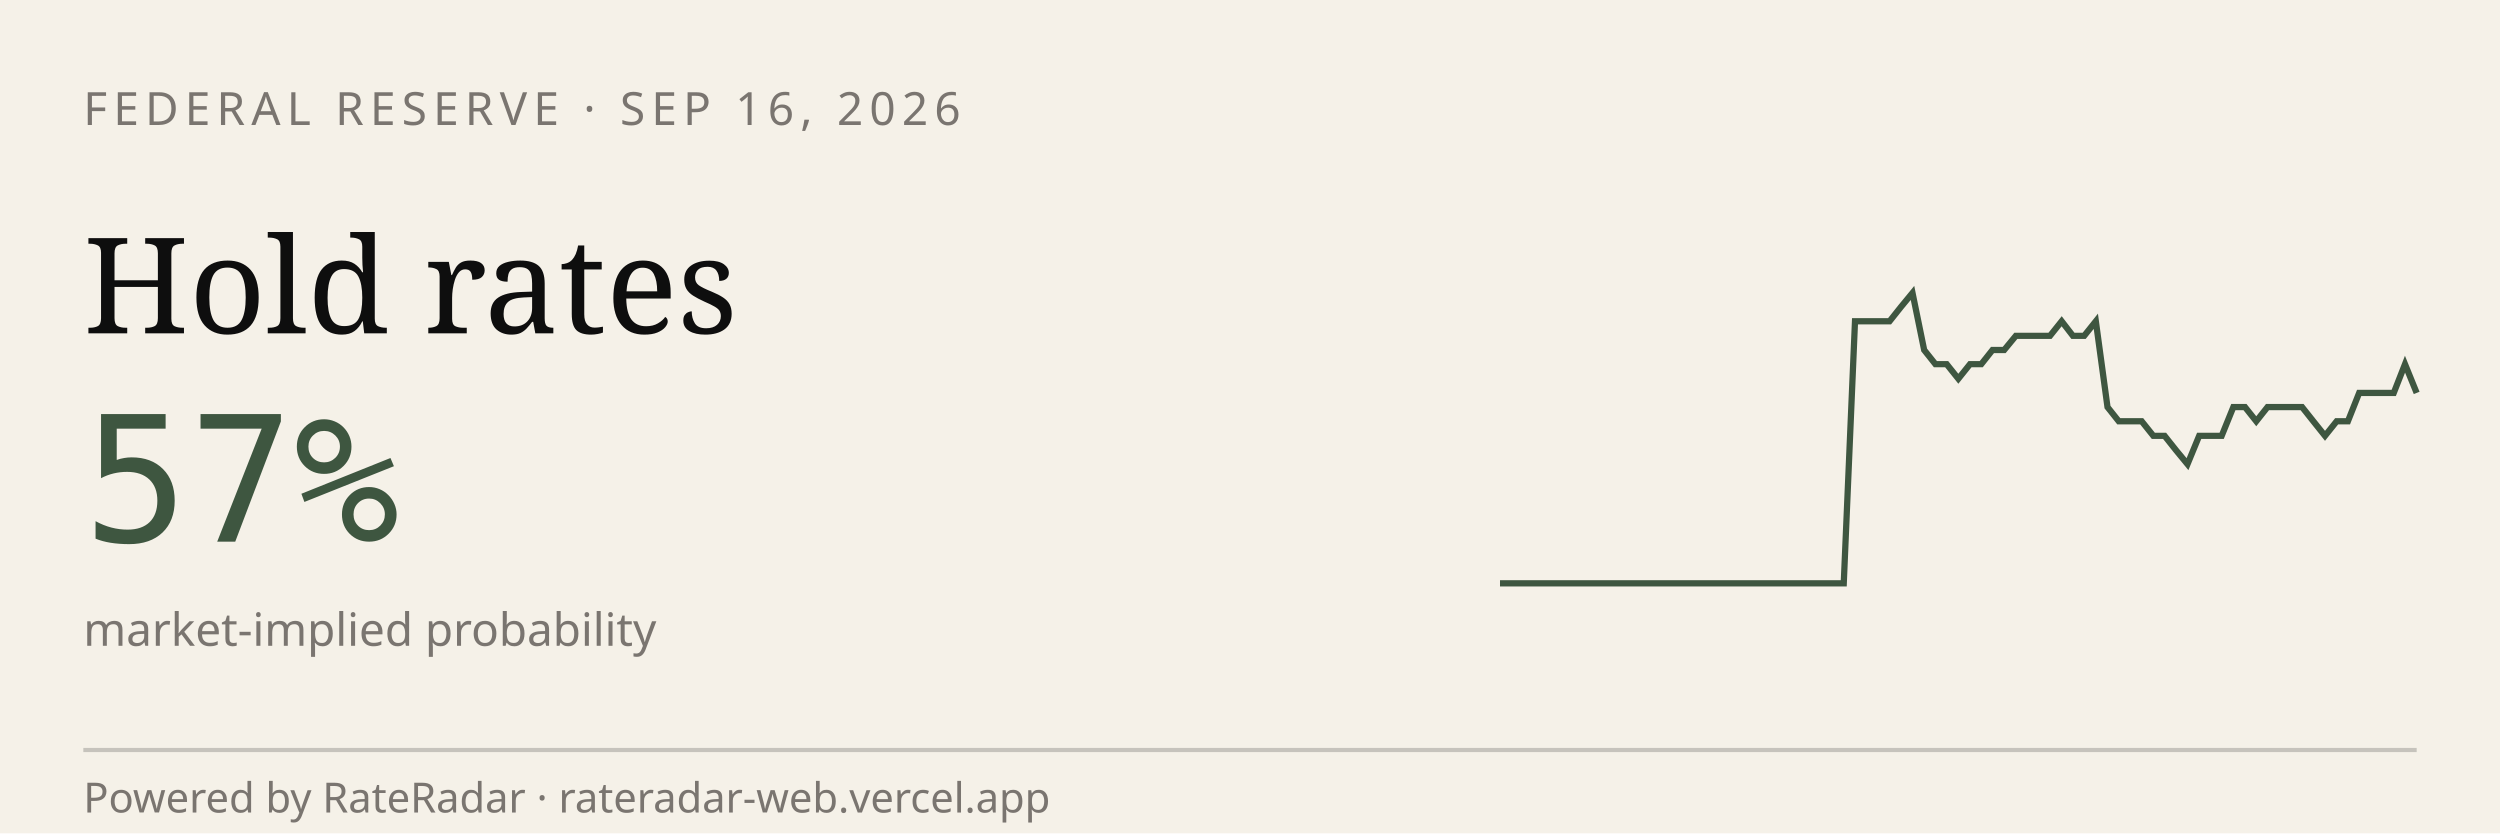
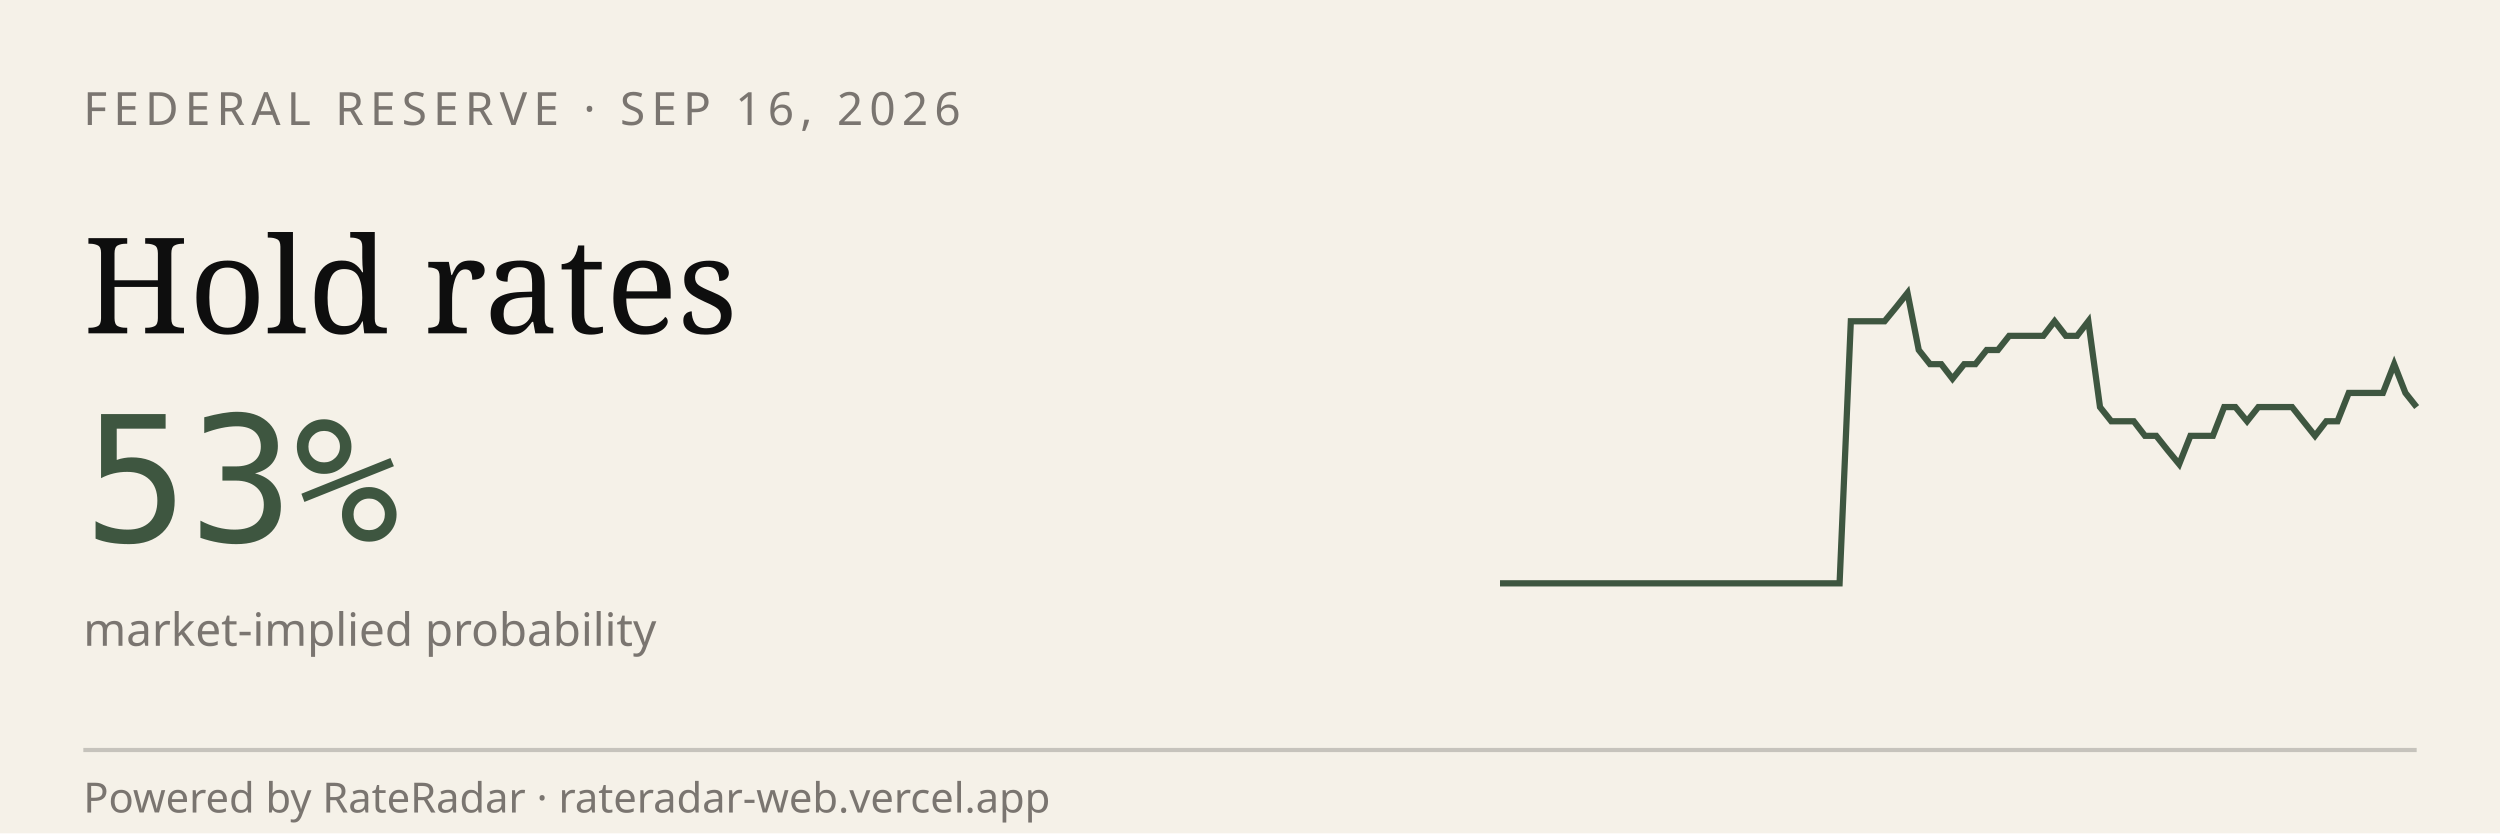
<svg xmlns="http://www.w3.org/2000/svg" viewBox="0 0 600 200" width="600" height="200" role="img" aria-label="RateRadar live odds for FED 2026-09-16">
  <rect width="600" height="200" fill="#F5F1E8" />
  <text x="20" y="30" font-family="sans-serif" font-size="11" letter-spacing="1.5" fill="#7A7570">FEDERAL RESERVE · SEP 16, 2026</text>
  <text x="20" y="80" font-family="Georgia, serif" font-size="32" fill="#0E0E0E">Hold rates</text>
-   <text x="20" y="130" font-family="monospace" font-size="42" fill="#3E5640">57%</text>
+   <text x="20" y="130" font-family="monospace" font-size="42" fill="#3E5640">53%</text>
  <text x="20" y="155" font-family="sans-serif" font-size="11" fill="#7A7570">market-implied probability</text>
-   <path d="M 360.0,140.0 L 362.8,140.0 L 365.5,140.0 L 368.2,140.0 L 371.0,140.0 L 373.8,140.0 L 376.5,140.0 L 379.2,140.0 L 382.0,140.0 L 384.8,140.0 L 387.5,140.0 L 390.2,140.0 L 393.0,140.0 L 395.8,140.0 L 398.5,140.0 L 401.2,140.0 L 404.0,140.0 L 406.8,140.0 L 409.5,140.0 L 412.2,140.0 L 415.0,140.0 L 417.8,140.0 L 420.5,140.0 L 423.2,140.0 L 426.0,140.0 L 428.8,140.0 L 431.5,140.0 L 434.2,140.0 L 437.0,140.0 L 439.8,140.0 L 442.5,140.0 L 445.2,77.1 L 448.0,77.1 L 450.8,77.1 L 453.5,77.1 L 456.2,73.7 L 459.0,70.3 L 461.8,84.0 L 464.5,87.4 L 467.2,87.4 L 470.0,90.9 L 472.8,87.4 L 475.5,87.4 L 478.2,84.0 L 481.0,84.0 L 483.8,80.6 L 486.5,80.6 L 489.2,80.6 L 492.0,80.6 L 494.8,77.1 L 497.5,80.6 L 500.2,80.6 L 503.0,77.1 L 505.8,97.7 L 508.5,101.1 L 511.2,101.1 L 514.0,101.1 L 516.8,104.6 L 519.5,104.6 L 522.2,108.0 L 525.0,111.4 L 527.8,104.6 L 530.5,104.6 L 533.2,104.6 L 536.0,97.7 L 538.8,97.7 L 541.5,101.1 L 544.2,97.7 L 547.0,97.7 L 549.8,97.7 L 552.5,97.7 L 555.2,101.1 L 558.0,104.6 L 560.8,101.1 L 563.5,101.1 L 566.2,94.3 L 569.0,94.3 L 571.8,94.3 L 574.5,94.3 L 577.2,87.4 L 580.0,94.3" stroke="#3E5640" stroke-width="1.5" fill="none" />
+   <path d="M 360.0,140.0 L 362.7,140.0 L 365.4,140.0 L 368.1,140.0 L 370.9,140.0 L 373.6,140.0 L 376.3,140.0 L 379.0,140.0 L 381.7,140.0 L 384.4,140.0 L 387.2,140.0 L 389.9,140.0 L 392.6,140.0 L 395.3,140.0 L 398.0,140.0 L 400.7,140.0 L 403.5,140.0 L 406.2,140.0 L 408.9,140.0 L 411.6,140.0 L 414.3,140.0 L 417.0,140.0 L 419.8,140.0 L 422.5,140.0 L 425.2,140.0 L 427.9,140.0 L 430.6,140.0 L 433.3,140.0 L 436.0,140.0 L 438.8,140.0 L 441.5,140.0 L 444.2,77.1 L 446.9,77.1 L 449.6,77.1 L 452.3,77.1 L 455.1,73.7 L 457.8,70.3 L 460.5,84.0 L 463.2,87.4 L 465.9,87.4 L 468.6,90.9 L 471.4,87.4 L 474.1,87.4 L 476.8,84.0 L 479.5,84.0 L 482.2,80.6 L 484.9,80.6 L 487.7,80.6 L 490.4,80.6 L 493.1,77.1 L 495.8,80.6 L 498.5,80.6 L 501.2,77.1 L 504.0,97.7 L 506.7,101.1 L 509.4,101.1 L 512.1,101.1 L 514.8,104.6 L 517.5,104.6 L 520.2,108.0 L 523.0,111.4 L 525.7,104.6 L 528.4,104.6 L 531.1,104.6 L 533.8,97.7 L 536.5,97.7 L 539.3,101.1 L 542.0,97.7 L 544.7,97.7 L 547.4,97.7 L 550.1,97.7 L 552.8,101.1 L 555.6,104.6 L 558.3,101.1 L 561.0,101.1 L 563.7,94.3 L 566.4,94.3 L 569.1,94.3 L 571.9,94.3 L 574.6,87.4 L 577.3,94.3 L 580.0,97.7" stroke="#3E5640" stroke-width="1.5" fill="none" />
  <line x1="20" y1="180" x2="580" y2="180" stroke="#0E0E0E33" />
  <text x="20" y="195" font-family="sans-serif" font-size="10" fill="#7A7570">Powered by RateRadar · rateradar-web.vercel.app</text>
</svg>
